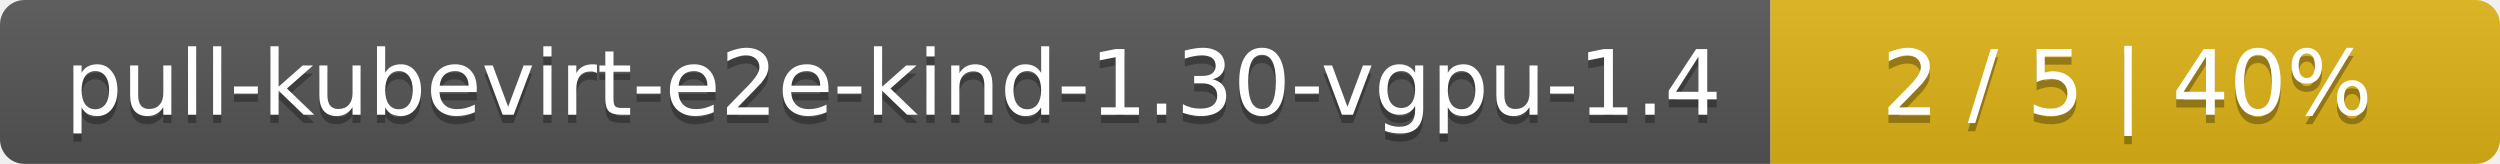
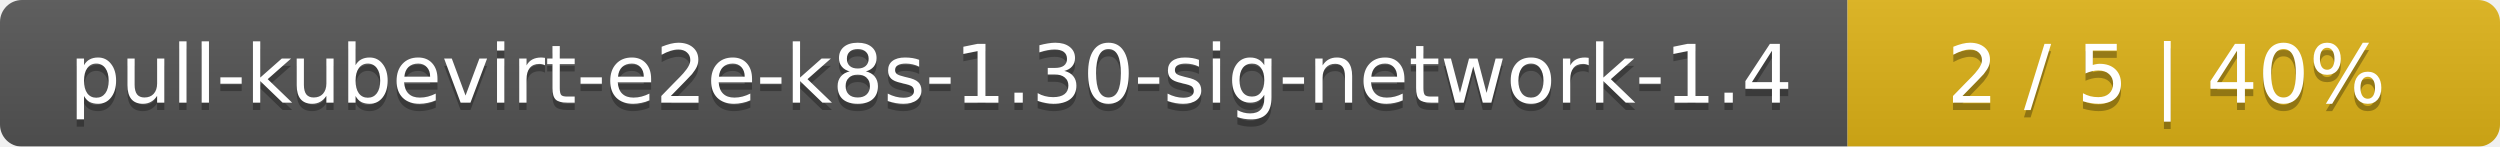
- <svg xmlns="http://www.w3.org/2000/svg" width="305" height="20">
+ <svg xmlns="http://www.w3.org/2000/svg" width="341" height="20">
  <linearGradient id="smooth" x2="0" y2="100%">
    <stop offset="0" stop-color="#bbb" stop-opacity=".1" />
    <stop offset="1" stop-opacity=".1" />
  </linearGradient>
  <mask id="round">
-     <rect width="305" height="20" rx="3" fill="#fff" />
+     <rect width="341" height="20" rx="3" fill="#fff" />
  </mask>
  <g mask="url(#round)">
-     <rect width="216" height="20" fill="#555" />
-     <rect x="216" width="89" height="20" fill="#dfb317" />
-     <rect width="305" height="20" fill="url(#smooth)" />
+     <rect width="252" height="20" fill="#555" />
+     <rect x="252" width="89" height="20" fill="#dfb317" />
+     <rect width="341" height="20" fill="url(#smooth)" />
  </g>
  <g fill="#fff" text-anchor="middle" font-family="DejaVu Sans,Verdana,Geneva,sans-serif" font-size="11">
-     <text x="109" y="15" fill="#010101" fill-opacity=".3">pull-kubevirt-e2e-kind-1.30-vgpu-1.4</text>
-     <text x="109" y="14">pull-kubevirt-e2e-kind-1.30-vgpu-1.4</text>
-     <text x="259.5" y="15" fill="#010101" fill-opacity=".3">2 / 5    |    40%</text>
-     <text x="259.5" y="14">2 / 5    |    40%</text>
+     <text x="127" y="15" fill="#010101" fill-opacity=".3">pull-kubevirt-e2e-k8s-1.30-sig-network-1.4</text>
+     <text x="127" y="14">pull-kubevirt-e2e-k8s-1.30-sig-network-1.4</text>
+     <text x="295.5" y="15" fill="#010101" fill-opacity=".3">2 / 5    |    40%</text>
+     <text x="295.5" y="14">2 / 5    |    40%</text>
  </g>
</svg>
